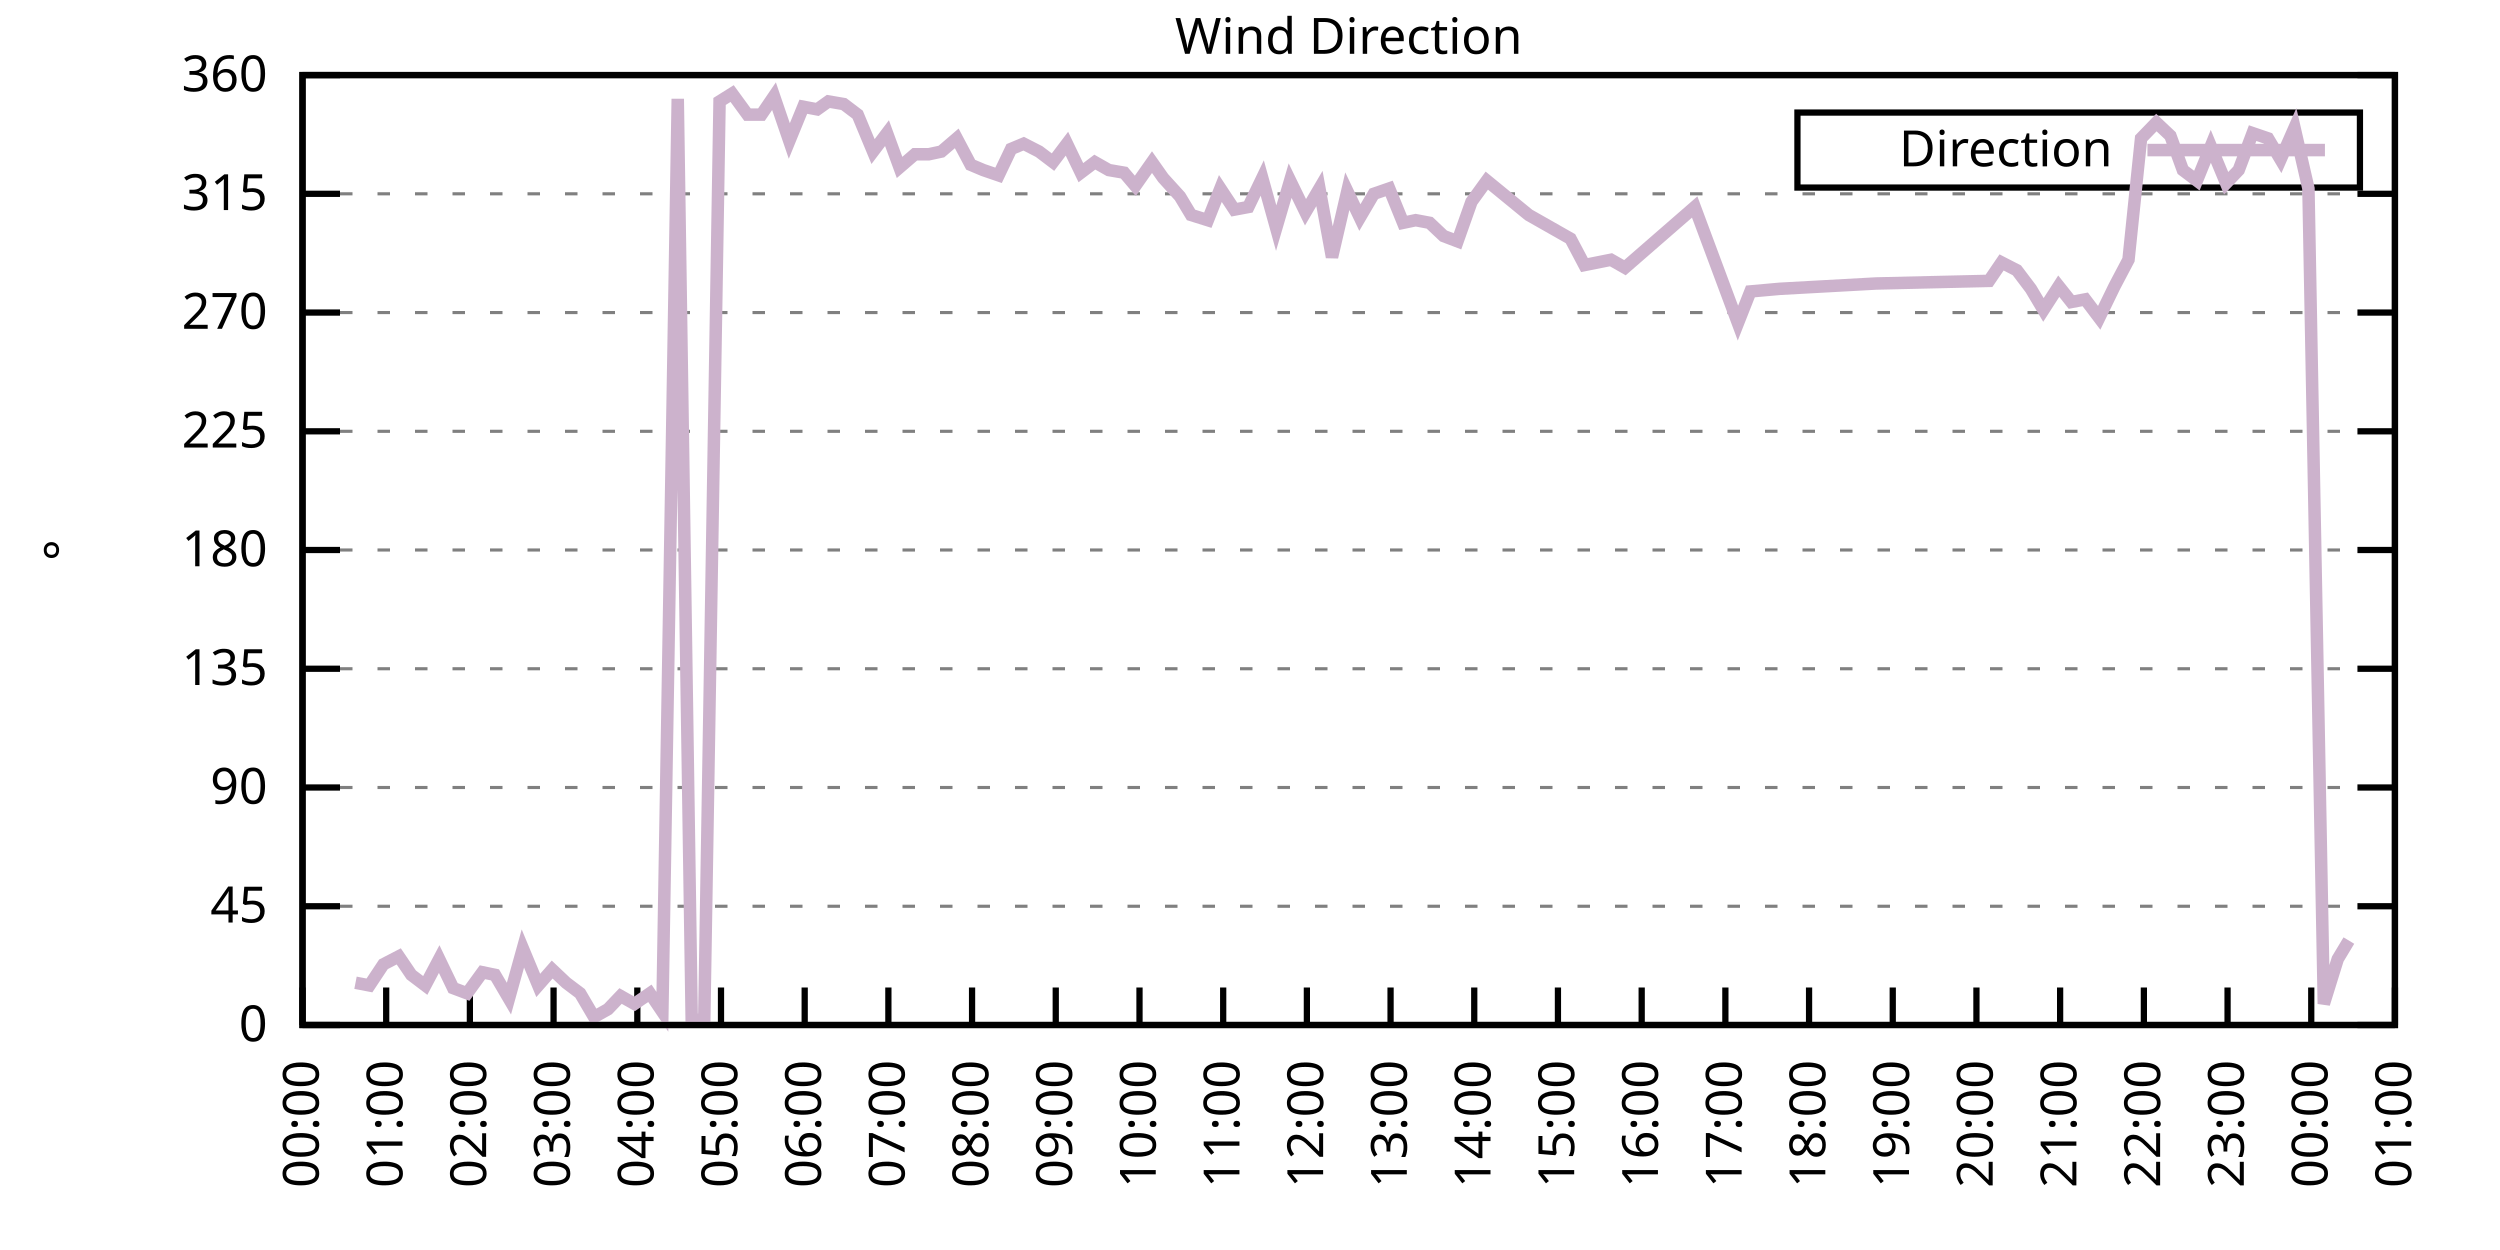
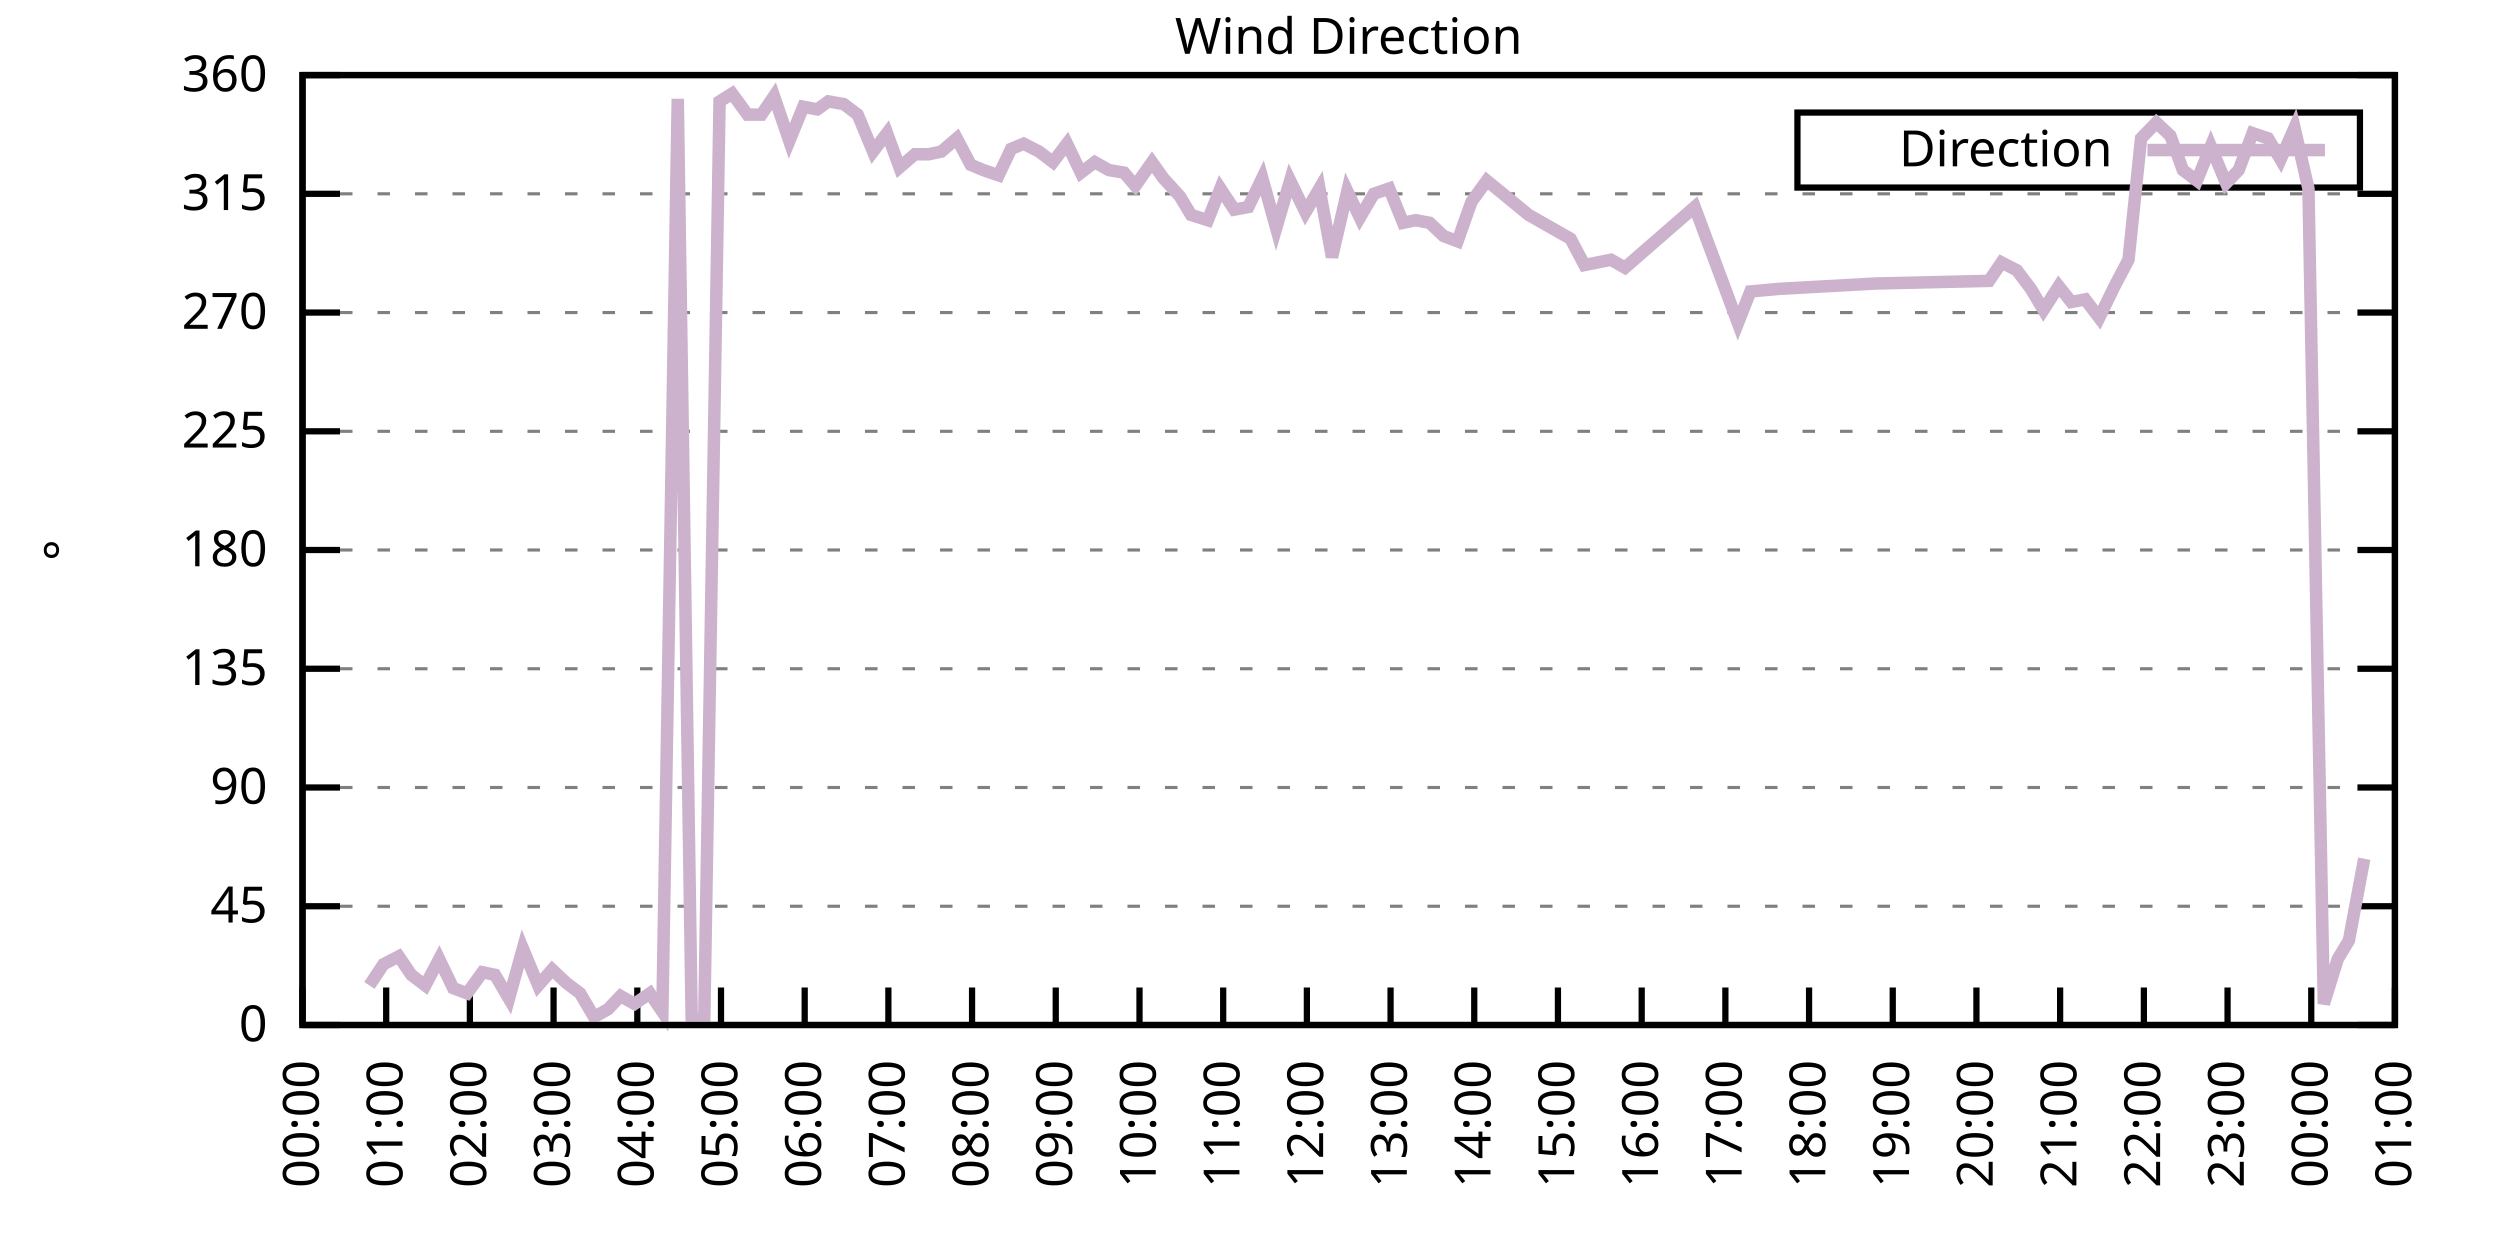
<svg xmlns="http://www.w3.org/2000/svg" xmlns:xlink="http://www.w3.org/1999/xlink" width="400" height="200" viewBox="0 0 400 200">
  <g id="gnuplot_canvas">
    <rect x="0" y="0" width="400" height="200" fill="none" />
    <defs>
      <circle id="gpDot" r="0.5" stroke-width="0.5" stroke="currentColor" />
      <path id="gpPt0" stroke-width="0.333" stroke="currentColor" d="M-1,0 h2 M0,-1 v2" />
      <path id="gpPt1" stroke-width="0.333" stroke="currentColor" d="M-1,-1 L1,1 M1,-1 L-1,1" />
      <path id="gpPt2" stroke-width="0.333" stroke="currentColor" d="M-1,0 L1,0 M0,-1 L0,1 M-1,-1 L1,1 M-1,1 L1,-1" />
      <rect id="gpPt3" stroke-width="0.333" stroke="currentColor" x="-1" y="-1" width="2" height="2" />
      <rect id="gpPt4" stroke-width="0.333" stroke="currentColor" fill="currentColor" x="-1" y="-1" width="2" height="2" />
      <circle id="gpPt5" stroke-width="0.333" stroke="currentColor" cx="0" cy="0" r="1" />
      <use xlink:href="#gpPt5" id="gpPt6" fill="currentColor" stroke="none" />
      <path id="gpPt7" stroke-width="0.333" stroke="currentColor" d="M0,-1.33 L-1.33,0.67 L1.33,0.67 z" />
      <use xlink:href="#gpPt7" id="gpPt8" fill="currentColor" stroke="none" />
      <use xlink:href="#gpPt7" id="gpPt9" stroke="currentColor" transform="rotate(180)" />
      <use xlink:href="#gpPt9" id="gpPt10" fill="currentColor" stroke="none" />
      <use xlink:href="#gpPt3" id="gpPt11" stroke="currentColor" transform="rotate(45)" />
      <use xlink:href="#gpPt11" id="gpPt12" fill="currentColor" stroke="none" />
      <path id="gpPt13" stroke-width="0.333" stroke="currentColor" d="M0,1.330 L1.265,0.411 L0.782,-1.067 L-0.782,-1.076 L-1.265,0.411 z" />
      <use xlink:href="#gpPt13" id="gpPt14" fill="currentColor" stroke="none" />
      <filter id="textbox" filterUnits="objectBoundingBox" x="0" y="0" height="1" width="1">
        <feFlood flood-color="white" flood-opacity="1" result="bgnd" />
        <feComposite in="SourceGraphic" in2="bgnd" operator="atop" />
      </filter>
      <filter id="greybox" filterUnits="objectBoundingBox" x="0" y="0" height="1" width="1">
        <feFlood flood-color="lightgrey" flood-opacity="1" result="grey" />
        <feComposite in="SourceGraphic" in2="grey" operator="atop" />
      </filter>
    </defs>
    <g fill="none" color="white" stroke="currentColor" stroke-width="1.00" stroke-linecap="butt" stroke-linejoin="miter">
</g>
    <g fill="none" color="black" stroke="currentColor" stroke-width="1.00" stroke-linecap="butt" stroke-linejoin="miter">
      <g stroke="none" shape-rendering="crispEdges">
        <polygon fill="rgb(255, 255, 255)" points="48.40,164.00 383.18,164.00 383.18,12.02 48.40,12.02 " />
      </g>
    </g>
    <g fill="none" color="black" stroke="currentColor" stroke-width="1.00" stroke-linecap="butt" stroke-linejoin="miter">
</g>
    <g fill="none" color="black" stroke="black" stroke-width="0.50" stroke-linecap="butt" stroke-linejoin="miter">
</g>
    <g fill="none" color="gray" stroke="currentColor" stroke-width="0.50" stroke-linecap="butt" stroke-linejoin="miter">
      <path stroke="gray" stroke-dasharray="2,4" class="gridline" d="M48.40,164.00 L383.19,164.00  " />
    </g>
    <g fill="none" color="gray" stroke="gray" stroke-width="1.00" stroke-linecap="butt" stroke-linejoin="miter">
</g>
    <g fill="none" color="black" stroke="currentColor" stroke-width="1.00" stroke-linecap="butt" stroke-linejoin="miter">
      <path stroke="black" d="M48.40,164.00 L54.40,164.00 M383.19,164.00 L377.19,164.00  " />
      <g transform="translate(42.80,166.60)" stroke="none" fill="black" font-family="Sans" font-size="8.00" text-anchor="end">
        <text>
          <tspan font-family="Sans"> 0</tspan>
        </text>
      </g>
    </g>
    <g fill="none" color="black" stroke="currentColor" stroke-width="1.00" stroke-linecap="butt" stroke-linejoin="miter">
</g>
    <g fill="none" color="black" stroke="black" stroke-width="0.50" stroke-linecap="butt" stroke-linejoin="miter">
</g>
    <g fill="none" color="gray" stroke="currentColor" stroke-width="0.50" stroke-linecap="butt" stroke-linejoin="miter">
      <path stroke="gray" stroke-dasharray="2,4" class="gridline" d="M48.40,145.00 L383.19,145.00  " />
    </g>
    <g fill="none" color="gray" stroke="gray" stroke-width="1.00" stroke-linecap="butt" stroke-linejoin="miter">
</g>
    <g fill="none" color="black" stroke="currentColor" stroke-width="1.00" stroke-linecap="butt" stroke-linejoin="miter">
      <path stroke="black" d="M48.40,145.00 L54.40,145.00 M383.19,145.00 L377.19,145.00  " />
      <g transform="translate(42.80,147.60)" stroke="none" fill="black" font-family="Sans" font-size="8.00" text-anchor="end">
        <text>
          <tspan font-family="Sans"> 45</tspan>
        </text>
      </g>
    </g>
    <g fill="none" color="black" stroke="currentColor" stroke-width="1.00" stroke-linecap="butt" stroke-linejoin="miter">
</g>
    <g fill="none" color="black" stroke="black" stroke-width="0.50" stroke-linecap="butt" stroke-linejoin="miter">
</g>
    <g fill="none" color="gray" stroke="currentColor" stroke-width="0.50" stroke-linecap="butt" stroke-linejoin="miter">
      <path stroke="gray" stroke-dasharray="2,4" class="gridline" d="M48.40,126.00 L383.19,126.00  " />
    </g>
    <g fill="none" color="gray" stroke="gray" stroke-width="1.00" stroke-linecap="butt" stroke-linejoin="miter">
</g>
    <g fill="none" color="black" stroke="currentColor" stroke-width="1.00" stroke-linecap="butt" stroke-linejoin="miter">
      <path stroke="black" d="M48.40,126.00 L54.40,126.00 M383.19,126.00 L377.19,126.00  " />
      <g transform="translate(42.80,128.60)" stroke="none" fill="black" font-family="Sans" font-size="8.00" text-anchor="end">
        <text>
          <tspan font-family="Sans"> 90</tspan>
        </text>
      </g>
    </g>
    <g fill="none" color="black" stroke="currentColor" stroke-width="1.00" stroke-linecap="butt" stroke-linejoin="miter">
</g>
    <g fill="none" color="black" stroke="black" stroke-width="0.50" stroke-linecap="butt" stroke-linejoin="miter">
</g>
    <g fill="none" color="gray" stroke="currentColor" stroke-width="0.50" stroke-linecap="butt" stroke-linejoin="miter">
      <path stroke="gray" stroke-dasharray="2,4" class="gridline" d="M48.40,107.00 L383.19,107.00  " />
    </g>
    <g fill="none" color="gray" stroke="gray" stroke-width="1.00" stroke-linecap="butt" stroke-linejoin="miter">
</g>
    <g fill="none" color="black" stroke="currentColor" stroke-width="1.00" stroke-linecap="butt" stroke-linejoin="miter">
      <path stroke="black" d="M48.40,107.00 L54.40,107.00 M383.19,107.00 L377.19,107.00  " />
      <g transform="translate(42.80,109.60)" stroke="none" fill="black" font-family="Sans" font-size="8.00" text-anchor="end">
        <text>
          <tspan font-family="Sans"> 135</tspan>
        </text>
      </g>
    </g>
    <g fill="none" color="black" stroke="currentColor" stroke-width="1.00" stroke-linecap="butt" stroke-linejoin="miter">
</g>
    <g fill="none" color="black" stroke="black" stroke-width="0.50" stroke-linecap="butt" stroke-linejoin="miter">
</g>
    <g fill="none" color="gray" stroke="currentColor" stroke-width="0.50" stroke-linecap="butt" stroke-linejoin="miter">
      <path stroke="gray" stroke-dasharray="2,4" class="gridline" d="M48.40,88.00 L383.19,88.00  " />
    </g>
    <g fill="none" color="gray" stroke="gray" stroke-width="1.00" stroke-linecap="butt" stroke-linejoin="miter">
</g>
    <g fill="none" color="black" stroke="currentColor" stroke-width="1.00" stroke-linecap="butt" stroke-linejoin="miter">
      <path stroke="black" d="M48.40,88.00 L54.40,88.00 M383.19,88.00 L377.19,88.00  " />
      <g transform="translate(42.80,90.60)" stroke="none" fill="black" font-family="Sans" font-size="8.00" text-anchor="end">
        <text>
          <tspan font-family="Sans"> 180</tspan>
        </text>
      </g>
    </g>
    <g fill="none" color="black" stroke="currentColor" stroke-width="1.00" stroke-linecap="butt" stroke-linejoin="miter">
</g>
    <g fill="none" color="black" stroke="black" stroke-width="0.50" stroke-linecap="butt" stroke-linejoin="miter">
</g>
    <g fill="none" color="gray" stroke="currentColor" stroke-width="0.50" stroke-linecap="butt" stroke-linejoin="miter">
      <path stroke="gray" stroke-dasharray="2,4" class="gridline" d="M48.40,69.01 L383.19,69.01  " />
    </g>
    <g fill="none" color="gray" stroke="gray" stroke-width="1.00" stroke-linecap="butt" stroke-linejoin="miter">
</g>
    <g fill="none" color="black" stroke="currentColor" stroke-width="1.00" stroke-linecap="butt" stroke-linejoin="miter">
      <path stroke="black" d="M48.40,69.01 L54.40,69.01 M383.19,69.01 L377.19,69.01  " />
      <g transform="translate(42.80,71.61)" stroke="none" fill="black" font-family="Sans" font-size="8.00" text-anchor="end">
        <text>
          <tspan font-family="Sans"> 225</tspan>
        </text>
      </g>
    </g>
    <g fill="none" color="black" stroke="currentColor" stroke-width="1.00" stroke-linecap="butt" stroke-linejoin="miter">
</g>
    <g fill="none" color="black" stroke="black" stroke-width="0.50" stroke-linecap="butt" stroke-linejoin="miter">
</g>
    <g fill="none" color="gray" stroke="currentColor" stroke-width="0.50" stroke-linecap="butt" stroke-linejoin="miter">
      <path stroke="gray" stroke-dasharray="2,4" class="gridline" d="M48.40,50.01 L383.19,50.01  " />
    </g>
    <g fill="none" color="gray" stroke="gray" stroke-width="1.00" stroke-linecap="butt" stroke-linejoin="miter">
</g>
    <g fill="none" color="black" stroke="currentColor" stroke-width="1.00" stroke-linecap="butt" stroke-linejoin="miter">
      <path stroke="black" d="M48.40,50.01 L54.40,50.01 M383.19,50.01 L377.19,50.01  " />
      <g transform="translate(42.80,52.61)" stroke="none" fill="black" font-family="Sans" font-size="8.00" text-anchor="end">
        <text>
          <tspan font-family="Sans"> 270</tspan>
        </text>
      </g>
    </g>
    <g fill="none" color="black" stroke="currentColor" stroke-width="1.00" stroke-linecap="butt" stroke-linejoin="miter">
</g>
    <g fill="none" color="black" stroke="black" stroke-width="0.50" stroke-linecap="butt" stroke-linejoin="miter">
</g>
    <g fill="none" color="gray" stroke="currentColor" stroke-width="0.50" stroke-linecap="butt" stroke-linejoin="miter">
      <path stroke="gray" stroke-dasharray="2,4" class="gridline" d="M48.40,31.01 L383.19,31.01  " />
    </g>
    <g fill="none" color="gray" stroke="gray" stroke-width="1.00" stroke-linecap="butt" stroke-linejoin="miter">
</g>
    <g fill="none" color="black" stroke="currentColor" stroke-width="1.00" stroke-linecap="butt" stroke-linejoin="miter">
      <path stroke="black" d="M48.40,31.01 L54.40,31.01 M383.19,31.01 L377.19,31.01  " />
      <g transform="translate(42.80,33.61)" stroke="none" fill="black" font-family="Sans" font-size="8.00" text-anchor="end">
        <text>
          <tspan font-family="Sans"> 315</tspan>
        </text>
      </g>
    </g>
    <g fill="none" color="black" stroke="currentColor" stroke-width="1.00" stroke-linecap="butt" stroke-linejoin="miter">
</g>
    <g fill="none" color="black" stroke="black" stroke-width="0.50" stroke-linecap="butt" stroke-linejoin="miter">
</g>
    <g fill="none" color="gray" stroke="currentColor" stroke-width="0.50" stroke-linecap="butt" stroke-linejoin="miter">
      <path stroke="gray" stroke-dasharray="2,4" class="gridline" d="M48.40,12.01 L383.19,12.01  " />
    </g>
    <g fill="none" color="gray" stroke="gray" stroke-width="1.00" stroke-linecap="butt" stroke-linejoin="miter">
</g>
    <g fill="none" color="black" stroke="currentColor" stroke-width="1.00" stroke-linecap="butt" stroke-linejoin="miter">
      <path stroke="black" d="M48.40,12.01 L54.40,12.01 M383.19,12.01 L377.19,12.01  " />
      <g transform="translate(42.80,14.61)" stroke="none" fill="black" font-family="Sans" font-size="8.00" text-anchor="end">
        <text>
          <tspan font-family="Sans"> 360</tspan>
        </text>
      </g>
    </g>
    <g fill="none" color="black" stroke="currentColor" stroke-width="1.00" stroke-linecap="butt" stroke-linejoin="miter">
      <path stroke="black" d="M48.40,164.00 L48.40,158.00  " />
      <g transform="translate(51.00,169.60) rotate(270.00)" stroke="none" fill="black" font-family="Sans" font-size="8.00" text-anchor="end">
        <text>
          <tspan font-family="Sans">00:00</tspan>
        </text>
      </g>
    </g>
    <g fill="none" color="black" stroke="currentColor" stroke-width="1.00" stroke-linecap="butt" stroke-linejoin="miter">
      <path stroke="black" d="M61.79,164.00 L61.79,158.00  " />
      <g transform="translate(64.39,169.60) rotate(270.00)" stroke="none" fill="black" font-family="Sans" font-size="8.00" text-anchor="end">
        <text>
          <tspan font-family="Sans">01:00</tspan>
        </text>
      </g>
    </g>
    <g fill="none" color="black" stroke="currentColor" stroke-width="1.00" stroke-linecap="butt" stroke-linejoin="miter">
      <path stroke="black" d="M75.18,164.00 L75.18,158.00  " />
      <g transform="translate(77.78,169.60) rotate(270.00)" stroke="none" fill="black" font-family="Sans" font-size="8.00" text-anchor="end">
        <text>
          <tspan font-family="Sans">02:00</tspan>
        </text>
      </g>
    </g>
    <g fill="none" color="black" stroke="currentColor" stroke-width="1.00" stroke-linecap="butt" stroke-linejoin="miter">
      <path stroke="black" d="M88.57,164.00 L88.57,158.00  " />
      <g transform="translate(91.17,169.60) rotate(270.00)" stroke="none" fill="black" font-family="Sans" font-size="8.00" text-anchor="end">
        <text>
          <tspan font-family="Sans">03:00</tspan>
        </text>
      </g>
    </g>
    <g fill="none" color="black" stroke="currentColor" stroke-width="1.00" stroke-linecap="butt" stroke-linejoin="miter">
      <path stroke="black" d="M101.97,164.00 L101.97,158.00  " />
      <g transform="translate(104.57,169.60) rotate(270.00)" stroke="none" fill="black" font-family="Sans" font-size="8.00" text-anchor="end">
        <text>
          <tspan font-family="Sans">04:00</tspan>
        </text>
      </g>
    </g>
    <g fill="none" color="black" stroke="currentColor" stroke-width="1.00" stroke-linecap="butt" stroke-linejoin="miter">
      <path stroke="black" d="M115.36,164.00 L115.36,158.00  " />
      <g transform="translate(117.96,169.60) rotate(270.00)" stroke="none" fill="black" font-family="Sans" font-size="8.00" text-anchor="end">
        <text>
          <tspan font-family="Sans">05:00</tspan>
        </text>
      </g>
    </g>
    <g fill="none" color="black" stroke="currentColor" stroke-width="1.00" stroke-linecap="butt" stroke-linejoin="miter">
      <path stroke="black" d="M128.75,164.00 L128.75,158.00  " />
      <g transform="translate(131.35,169.60) rotate(270.00)" stroke="none" fill="black" font-family="Sans" font-size="8.00" text-anchor="end">
        <text>
          <tspan font-family="Sans">06:00</tspan>
        </text>
      </g>
    </g>
    <g fill="none" color="black" stroke="currentColor" stroke-width="1.00" stroke-linecap="butt" stroke-linejoin="miter">
      <path stroke="black" d="M142.14,164.00 L142.14,158.00  " />
      <g transform="translate(144.74,169.60) rotate(270.00)" stroke="none" fill="black" font-family="Sans" font-size="8.00" text-anchor="end">
        <text>
          <tspan font-family="Sans">07:00</tspan>
        </text>
      </g>
    </g>
    <g fill="none" color="black" stroke="currentColor" stroke-width="1.00" stroke-linecap="butt" stroke-linejoin="miter">
      <path stroke="black" d="M155.53,164.00 L155.53,158.00  " />
      <g transform="translate(158.13,169.60) rotate(270.00)" stroke="none" fill="black" font-family="Sans" font-size="8.00" text-anchor="end">
        <text>
          <tspan font-family="Sans">08:00</tspan>
        </text>
      </g>
    </g>
    <g fill="none" color="black" stroke="currentColor" stroke-width="1.00" stroke-linecap="butt" stroke-linejoin="miter">
      <path stroke="black" d="M168.92,164.00 L168.92,158.00  " />
      <g transform="translate(171.52,169.60) rotate(270.00)" stroke="none" fill="black" font-family="Sans" font-size="8.00" text-anchor="end">
        <text>
          <tspan font-family="Sans">09:00</tspan>
        </text>
      </g>
    </g>
    <g fill="none" color="black" stroke="currentColor" stroke-width="1.00" stroke-linecap="butt" stroke-linejoin="miter">
      <path stroke="black" d="M182.32,164.00 L182.32,158.00  " />
      <g transform="translate(184.92,169.60) rotate(270.00)" stroke="none" fill="black" font-family="Sans" font-size="8.00" text-anchor="end">
        <text>
          <tspan font-family="Sans">10:00</tspan>
        </text>
      </g>
    </g>
    <g fill="none" color="black" stroke="currentColor" stroke-width="1.00" stroke-linecap="butt" stroke-linejoin="miter">
      <path stroke="black" d="M195.71,164.00 L195.71,158.00  " />
      <g transform="translate(198.31,169.60) rotate(270.00)" stroke="none" fill="black" font-family="Sans" font-size="8.00" text-anchor="end">
        <text>
          <tspan font-family="Sans">11:00</tspan>
        </text>
      </g>
    </g>
    <g fill="none" color="black" stroke="currentColor" stroke-width="1.00" stroke-linecap="butt" stroke-linejoin="miter">
      <path stroke="black" d="M209.10,164.00 L209.10,158.00  " />
      <g transform="translate(211.70,169.60) rotate(270.00)" stroke="none" fill="black" font-family="Sans" font-size="8.00" text-anchor="end">
        <text>
          <tspan font-family="Sans">12:00</tspan>
        </text>
      </g>
    </g>
    <g fill="none" color="black" stroke="currentColor" stroke-width="1.00" stroke-linecap="butt" stroke-linejoin="miter">
      <path stroke="black" d="M222.49,164.00 L222.49,158.00  " />
      <g transform="translate(225.09,169.60) rotate(270.00)" stroke="none" fill="black" font-family="Sans" font-size="8.00" text-anchor="end">
        <text>
          <tspan font-family="Sans">13:00</tspan>
        </text>
      </g>
    </g>
    <g fill="none" color="black" stroke="currentColor" stroke-width="1.00" stroke-linecap="butt" stroke-linejoin="miter">
      <path stroke="black" d="M235.88,164.00 L235.88,158.00  " />
      <g transform="translate(238.48,169.60) rotate(270.00)" stroke="none" fill="black" font-family="Sans" font-size="8.00" text-anchor="end">
        <text>
          <tspan font-family="Sans">14:00</tspan>
        </text>
      </g>
    </g>
    <g fill="none" color="black" stroke="currentColor" stroke-width="1.00" stroke-linecap="butt" stroke-linejoin="miter">
      <path stroke="black" d="M249.27,164.00 L249.27,158.00  " />
      <g transform="translate(251.87,169.60) rotate(270.00)" stroke="none" fill="black" font-family="Sans" font-size="8.00" text-anchor="end">
        <text>
          <tspan font-family="Sans">15:00</tspan>
        </text>
      </g>
    </g>
    <g fill="none" color="black" stroke="currentColor" stroke-width="1.00" stroke-linecap="butt" stroke-linejoin="miter">
      <path stroke="black" d="M262.67,164.00 L262.67,158.00  " />
      <g transform="translate(265.27,169.60) rotate(270.00)" stroke="none" fill="black" font-family="Sans" font-size="8.00" text-anchor="end">
        <text>
          <tspan font-family="Sans">16:00</tspan>
        </text>
      </g>
    </g>
    <g fill="none" color="black" stroke="currentColor" stroke-width="1.00" stroke-linecap="butt" stroke-linejoin="miter">
      <path stroke="black" d="M276.06,164.00 L276.06,158.00  " />
      <g transform="translate(278.66,169.60) rotate(270.00)" stroke="none" fill="black" font-family="Sans" font-size="8.00" text-anchor="end">
        <text>
          <tspan font-family="Sans">17:00</tspan>
        </text>
      </g>
    </g>
    <g fill="none" color="black" stroke="currentColor" stroke-width="1.00" stroke-linecap="butt" stroke-linejoin="miter">
      <path stroke="black" d="M289.45,164.00 L289.45,158.00  " />
      <g transform="translate(292.05,169.60) rotate(270.00)" stroke="none" fill="black" font-family="Sans" font-size="8.00" text-anchor="end">
        <text>
          <tspan font-family="Sans">18:00</tspan>
        </text>
      </g>
    </g>
    <g fill="none" color="black" stroke="currentColor" stroke-width="1.00" stroke-linecap="butt" stroke-linejoin="miter">
      <path stroke="black" d="M302.84,164.00 L302.84,158.00  " />
      <g transform="translate(305.44,169.60) rotate(270.00)" stroke="none" fill="black" font-family="Sans" font-size="8.00" text-anchor="end">
        <text>
          <tspan font-family="Sans">19:00</tspan>
        </text>
      </g>
    </g>
    <g fill="none" color="black" stroke="currentColor" stroke-width="1.00" stroke-linecap="butt" stroke-linejoin="miter">
      <path stroke="black" d="M316.23,164.00 L316.23,158.00  " />
      <g transform="translate(318.83,169.60) rotate(270.00)" stroke="none" fill="black" font-family="Sans" font-size="8.00" text-anchor="end">
        <text>
          <tspan font-family="Sans">20:00</tspan>
        </text>
      </g>
    </g>
    <g fill="none" color="black" stroke="currentColor" stroke-width="1.00" stroke-linecap="butt" stroke-linejoin="miter">
      <path stroke="black" d="M329.62,164.00 L329.62,158.00  " />
      <g transform="translate(332.22,169.60) rotate(270.00)" stroke="none" fill="black" font-family="Sans" font-size="8.00" text-anchor="end">
        <text>
          <tspan font-family="Sans">21:00</tspan>
        </text>
      </g>
    </g>
    <g fill="none" color="black" stroke="currentColor" stroke-width="1.00" stroke-linecap="butt" stroke-linejoin="miter">
      <path stroke="black" d="M343.02,164.00 L343.02,158.00  " />
      <g transform="translate(345.62,169.60) rotate(270.00)" stroke="none" fill="black" font-family="Sans" font-size="8.00" text-anchor="end">
        <text>
          <tspan font-family="Sans">22:00</tspan>
        </text>
      </g>
    </g>
    <g fill="none" color="black" stroke="currentColor" stroke-width="1.00" stroke-linecap="butt" stroke-linejoin="miter">
      <path stroke="black" d="M356.41,164.00 L356.41,158.00  " />
      <g transform="translate(359.01,169.60) rotate(270.00)" stroke="none" fill="black" font-family="Sans" font-size="8.00" text-anchor="end">
        <text>
          <tspan font-family="Sans">23:00</tspan>
        </text>
      </g>
    </g>
    <g fill="none" color="black" stroke="currentColor" stroke-width="1.00" stroke-linecap="butt" stroke-linejoin="miter">
      <path stroke="black" d="M369.80,164.00 L369.80,158.00  " />
      <g transform="translate(372.40,169.60) rotate(270.00)" stroke="none" fill="black" font-family="Sans" font-size="8.00" text-anchor="end">
        <text>
          <tspan font-family="Sans">00:00</tspan>
        </text>
      </g>
    </g>
    <g fill="none" color="black" stroke="currentColor" stroke-width="1.00" stroke-linecap="butt" stroke-linejoin="miter">
      <path stroke="black" d="M383.19,164.00 L383.19,158.00  " />
      <g transform="translate(385.79,169.60) rotate(270.00)" stroke="none" fill="black" font-family="Sans" font-size="8.00" text-anchor="end">
        <text>
          <tspan font-family="Sans">01:00</tspan>
        </text>
      </g>
    </g>
    <g fill="none" color="black" stroke="currentColor" stroke-width="1.00" stroke-linecap="butt" stroke-linejoin="miter">
</g>
    <g fill="none" color="black" stroke="currentColor" stroke-width="1.00" stroke-linecap="butt" stroke-linejoin="miter">
      <path stroke="black" d="M48.40,12.01 L48.40,164.00 L383.19,164.00 L383.19,12.01 L48.40,12.01 Z  " />
    </g>
    <g fill="none" color="black" stroke="currentColor" stroke-width="1.00" stroke-linecap="butt" stroke-linejoin="miter">
</g>
    <g fill="none" color="black" stroke="currentColor" stroke-width="1.00" stroke-linecap="butt" stroke-linejoin="miter">
      <path stroke="black" d="M287.59,30.01 L287.59,18.01 L377.59,18.01 L377.59,30.01 L287.59,30.01 Z  " />
    </g>
    <g id="Wind_direction_plot_1">
      <g fill="none" color="white" stroke="black" stroke-width="2.00" stroke-linecap="butt" stroke-linejoin="miter">
</g>
      <g fill="none" color="black" stroke="currentColor" stroke-width="2.00" stroke-linecap="butt" stroke-linejoin="miter">
        <g transform="translate(337.99,26.61)" stroke="none" fill="black" font-family="Sans" font-size="8.00" text-anchor="end">
          <text>
            <tspan font-family="Sans">Direction</tspan>
          </text>
        </g>
      </g>
      <g fill="none" color="black" stroke="currentColor" stroke-width="2.00" stroke-linecap="butt" stroke-linejoin="miter">
-         <path stroke="rgb(204, 178, 204)" d="M343.59,24.01 L371.99,24.01 M56.88,157.24 L59.11,157.67 L61.35,154.29 L63.80,153.02 L65.81,155.98 L68.04,157.67   L70.27,153.45 L72.50,158.09 L74.74,158.93 L77.19,155.56 L79.20,155.98 L81.43,159.78 L83.66,151.76 L86.12,157.67   L88.35,155.13 L90.58,157.24 L92.82,158.93 L95.05,162.73 L97.28,161.47 L99.29,159.36 L101.52,160.62 L103.98,158.93   L105.98,161.89 L108.44,15.81 L110.67,163.16 L112.68,163.16 L115.13,16.23 L117.14,14.97 L119.60,18.34 L121.83,18.34   L123.84,15.39 L126.29,22.56 L128.53,17.08 L130.76,17.50 L132.54,16.23 L135.00,16.65 L137.23,18.34 L139.69,24.25   L141.92,21.30 L143.93,26.79 L146.38,24.68 L148.61,24.68 L150.62,24.25 L153.08,22.14 L155.31,26.36 L157.32,27.21   L159.77,28.05 L161.78,23.83 L163.79,22.99 L166.25,24.25 L168.48,25.94 L170.71,22.99 L172.94,27.63 L175.17,25.94   L177.41,27.21 L179.86,27.63 L181.65,29.74 L184.32,25.94 L186.11,28.48 L188.79,31.43 L190.57,34.39 L193.25,35.23   L195.26,30.16 L197.49,33.54 L199.73,33.12 L201.96,28.48 L204.19,36.50 L206.42,28.90 L208.88,33.96 L211.11,30.16   L213.12,41.14 L215.57,30.59 L217.58,34.81 L219.81,31.01 L222.27,30.16 L224.50,35.65 L226.51,35.23 L228.74,35.65   L230.97,37.76 L233.20,38.61 L235.44,32.28 L237.89,28.90 L244.59,34.39 L251.28,38.19 L253.51,42.41 L257.76,41.56   L259.99,42.83 L271.15,33.12 L278.07,51.70 L280.07,46.63 L284.76,46.21 L300.16,45.36 L318.24,44.94 L320.25,41.99   L322.70,43.25 L324.94,46.21 L326.95,49.59 L329.40,45.79 L331.41,48.32 L333.64,47.90 L335.87,50.85 L338.33,45.79   L340.56,41.56 L342.57,22.14 L345.02,19.61 L347.26,21.72 L349.26,27.21 L351.50,28.90 L353.73,23.41 L356.18,29.32   L358.19,27.21 L360.42,21.30 L362.88,22.14 L364.89,25.52 L367.12,20.45 L369.35,30.16 L371.81,160.62 L374.04,153.45   L375.82,150.49  " />
+         <path stroke="rgb(204, 178, 204)" d="M343.59,24.01 L371.99,24.01 M59.11,157.67 L61.35,154.29 L63.80,153.02 L65.81,155.98 L68.04,157.67 L70.27,153.45   L72.50,158.09 L74.74,158.93 L77.19,155.56 L79.20,155.98 L81.43,159.78 L83.66,151.76 L86.12,157.67 L88.35,155.13   L90.58,157.24 L92.82,158.93 L95.05,162.73 L97.28,161.47 L99.29,159.36 L101.52,160.62 L103.98,158.93 L105.98,161.89   L108.44,15.81 L110.67,163.16 L112.68,163.16 L115.13,16.23 L117.14,14.97 L119.60,18.34 L121.83,18.34 L123.84,15.39   L126.29,22.56 L128.53,17.08 L130.76,17.50 L132.54,16.23 L135.00,16.65 L137.23,18.34 L139.69,24.25 L141.92,21.30   L143.93,26.79 L146.38,24.68 L148.61,24.68 L150.62,24.25 L153.08,22.14 L155.31,26.36 L157.32,27.21 L159.77,28.05   L161.78,23.83 L163.79,22.99 L166.25,24.25 L168.48,25.94 L170.71,22.99 L172.94,27.63 L175.17,25.94 L177.41,27.21   L179.86,27.63 L181.65,29.74 L184.32,25.94 L186.11,28.48 L188.79,31.43 L190.57,34.39 L193.25,35.23 L195.26,30.16   L197.49,33.54 L199.73,33.12 L201.96,28.48 L204.19,36.50 L206.42,28.90 L208.88,33.96 L211.11,30.16 L213.12,41.14   L215.57,30.59 L217.58,34.81 L219.81,31.01 L222.27,30.16 L224.50,35.65 L226.51,35.23 L228.74,35.65 L230.97,37.76   L233.20,38.61 L235.44,32.28 L237.89,28.90 L244.59,34.39 L251.28,38.19 L253.51,42.41 L257.76,41.56 L259.99,42.83   L271.15,33.12 L278.07,51.70 L280.07,46.63 L284.76,46.21 L300.16,45.36 L318.24,44.94 L320.25,41.99 L322.70,43.25   L324.94,46.21 L326.95,49.59 L329.40,45.79 L331.41,48.32 L333.64,47.90 L335.87,50.85 L338.33,45.79 L340.56,41.56   L342.57,22.14 L345.02,19.61 L347.26,21.72 L349.26,27.21 L351.50,28.90 L353.73,23.41 L356.18,29.32 L358.19,27.21   L360.42,21.30 L362.88,22.14 L364.89,25.52 L367.12,20.45 L369.35,30.16 L371.81,160.62 L374.04,153.45 L375.82,150.49   L378.28,137.40  " />
      </g>
    </g>
    <g fill="none" color="black" stroke="currentColor" stroke-width="2.00" stroke-linecap="butt" stroke-linejoin="miter">
</g>
    <g fill="none" color="black" stroke="black" stroke-width="1.00" stroke-linecap="butt" stroke-linejoin="miter">
</g>
    <g fill="none" color="black" stroke="currentColor" stroke-width="1.00" stroke-linecap="butt" stroke-linejoin="miter">
      <path stroke="black" d="M48.40,12.01 L48.40,164.00 L383.19,164.00 L383.19,12.01 L48.40,12.01 Z  " />
      <g transform="translate(12.80,88.01) rotate(270.00)" stroke="none" fill="black" font-family="Sans" font-size="8.00" text-anchor="middle">
        <text>
          <tspan font-family="Sans">°</tspan>
        </text>
      </g>
    </g>
    <g fill="none" color="black" stroke="currentColor" stroke-width="1.00" stroke-linecap="butt" stroke-linejoin="miter">
</g>
    <g fill="none" color="black" stroke="currentColor" stroke-width="1.00" stroke-linecap="butt" stroke-linejoin="miter">
      <g transform="translate(215.79,8.61)" stroke="none" fill="black" font-family="Sans" font-size="8.00" text-anchor="middle">
        <text>
          <tspan font-family="Sans">Wind Direction</tspan>
        </text>
      </g>
    </g>
    <g fill="none" color="black" stroke="currentColor" stroke-width="1.00" stroke-linecap="butt" stroke-linejoin="miter">
</g>
  </g>
</svg>
